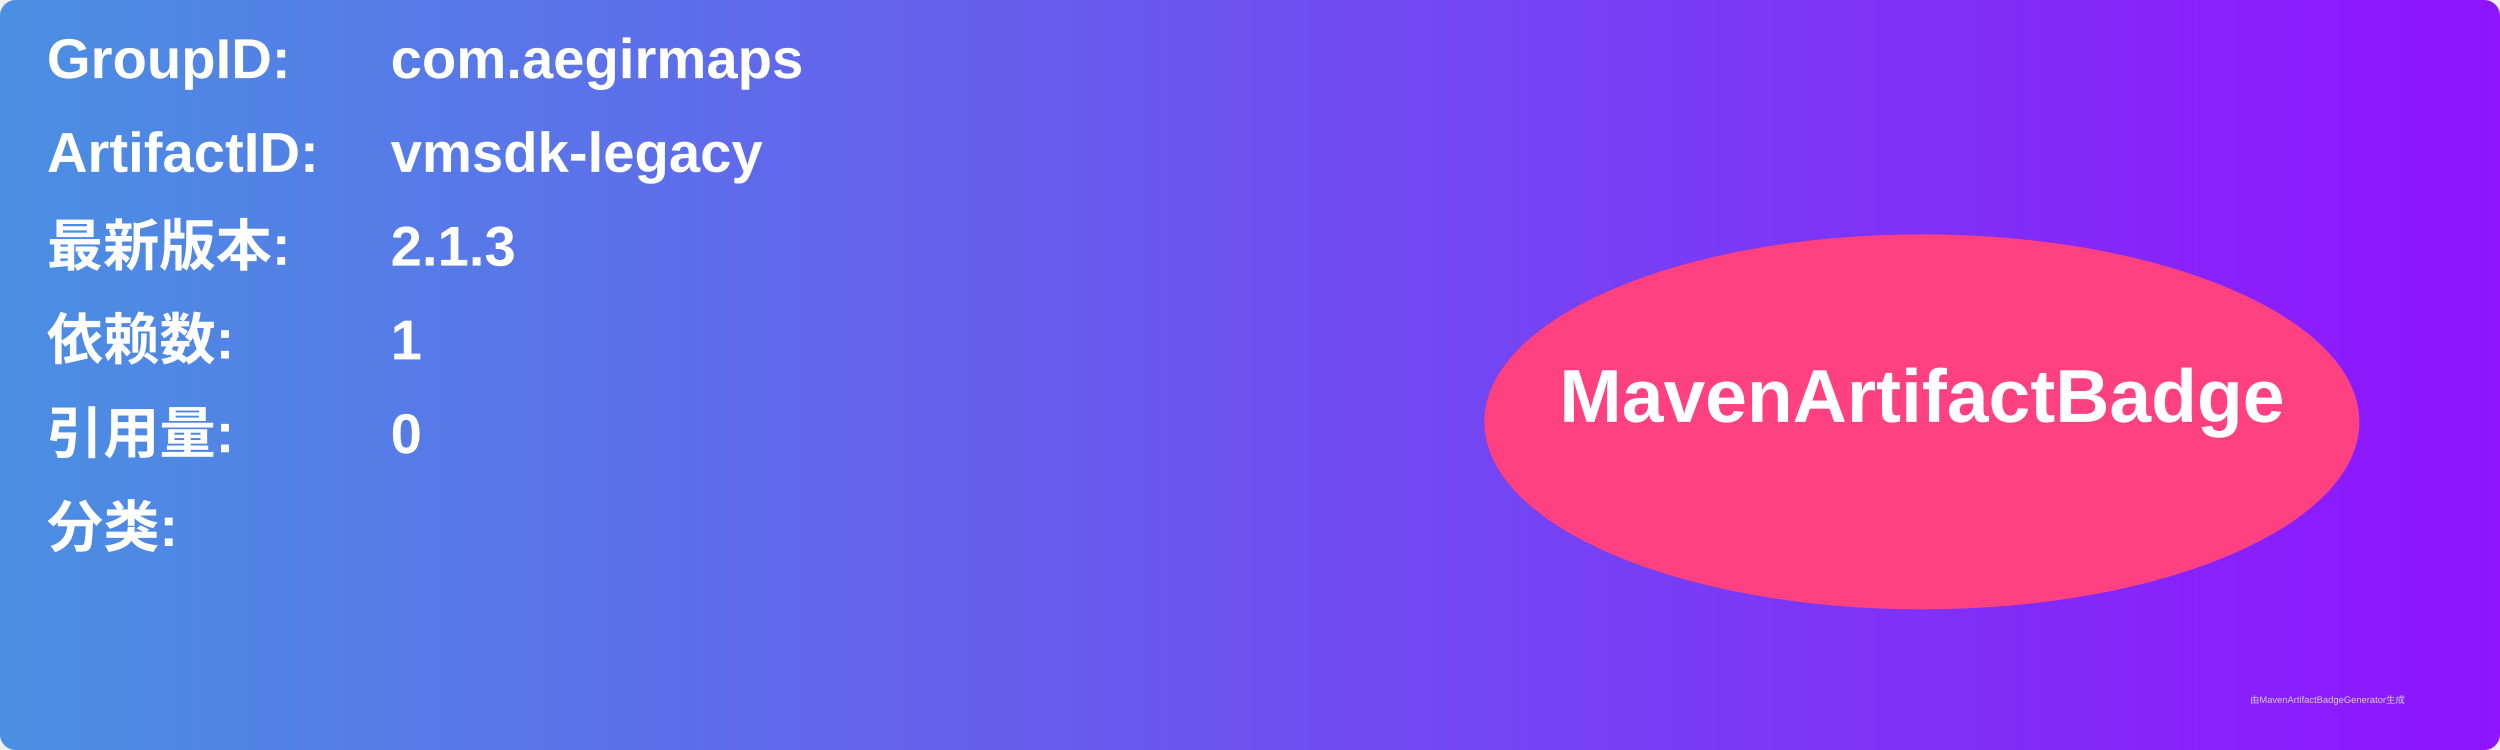
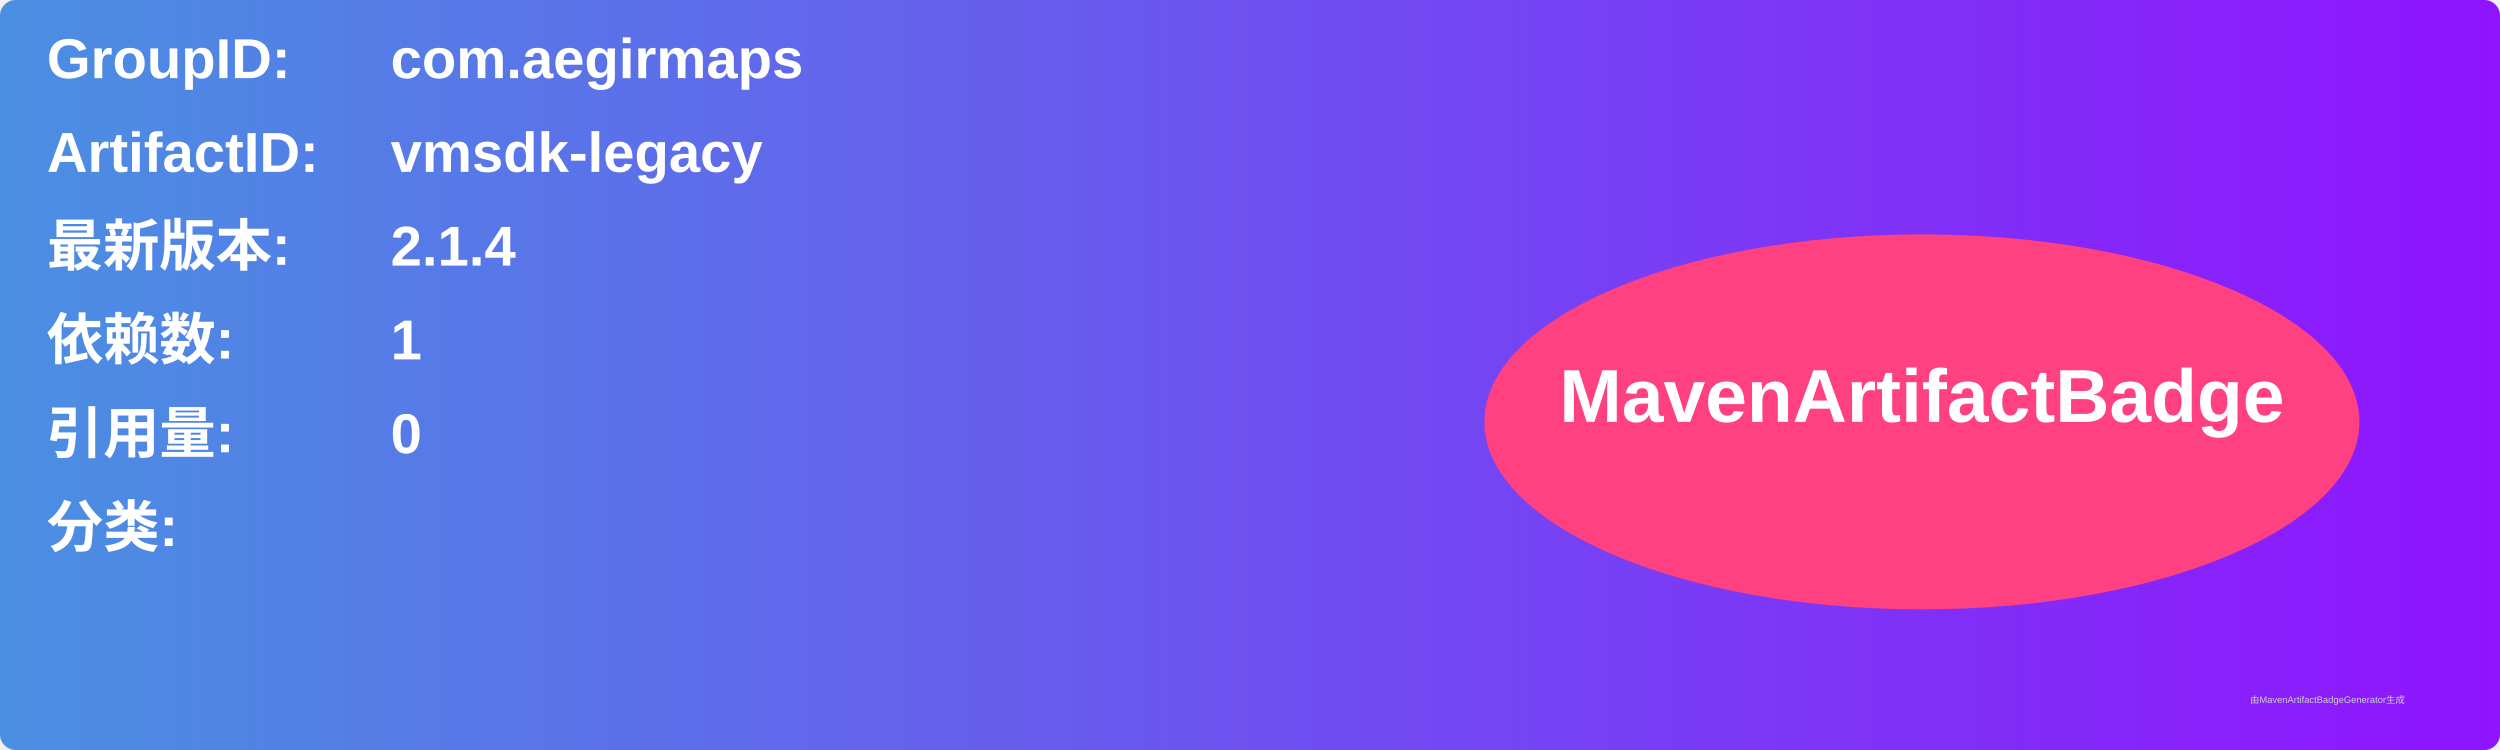
<svg xmlns="http://www.w3.org/2000/svg" width="800" height="240" viewBox="0 0 800 240">
  <linearGradient id="grad" x1="0%" y1="0%" x2="100%" y2="0%">
    <stop offset="0%" stop-color="#4a90e2" />
    <stop offset="100%" stop-color="#9013fe" />
  </linearGradient>
  <rect width="100%" height="100%" rx="5" ry="5" fill="url(#grad)" />
  <g transform="translate(15, 15)">
    <text x="0" y="10" font-family="Arial" font-size="18" fill="white" font-weight="bold" width="260">GroupID:</text>
    <text x="110" y="10" font-family="Arial" font-size="18" fill="white" font-weight="bold" width="460">com.aegirmaps</text>
    <text x="0" y="40" font-family="Arial" font-size="18" fill="white" font-weight="bold" width="260">ArtifactID:</text>
    <text x="110" y="40" font-family="Arial" font-size="18" fill="white" font-weight="bold" width="460">vmsdk-legacy</text>
    <text x="0" y="70" font-family="Arial" font-size="18" fill="white" font-weight="bold">最新版本:</text>
    <text x="110" y="70" font-family="Arial" font-size="18" fill="white" font-weight="bold">
-       <tspan font-weight="bold">2.1.3</tspan>
+       <tspan font-weight="bold">2.1.4</tspan>
    </text>
    <text x="0" y="100" font-family="Arial" font-size="18" fill="white" font-weight="bold">依赖数: </text>
    <text x="110" y="100" font-family="Arial" font-size="18" fill="white">
      <tspan font-weight="bold">1</tspan>
    </text>
    <text x="0" y="130" font-family="Arial" font-size="18" fill="white" font-weight="bold">引用量: </text>
    <text x="110" y="130" font-family="Arial" font-size="18" fill="white">
      <tspan font-weight="bold">0</tspan>
    </text>
    <text x="0" y="160" font-family="Arial" font-size="18" fill="white" font-weight="bold">分类:</text>
    <text x="10" y="190" font-family="Arial" font-size="10" fill="white">
      <tspan font-weight="bold" />
    </text>
    <ellipse cx="600" cy="120" rx="140" ry="60" fill="#ff4081" />
    <text x="600" y="120" text-anchor="middle" font-family="Arial" font-size="24" fill="white" font-weight="bold">MavenArtifactBadge</text>
  </g>
  <text x="720" y="225" font-family="Arial" font-size="3" fill="#d0d0d0">由MavenArtifactBadgeGenerator生成</text>
</svg>
